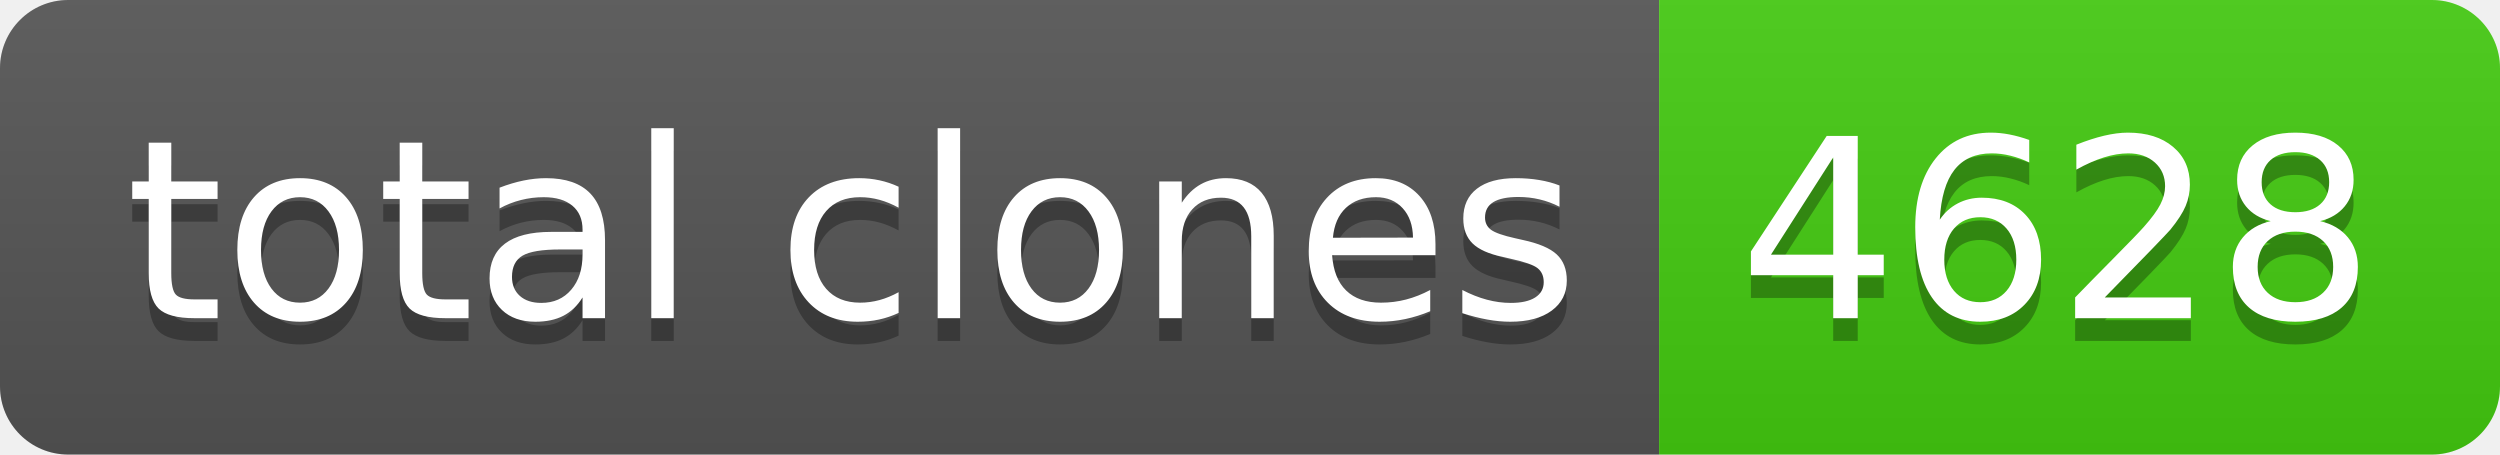
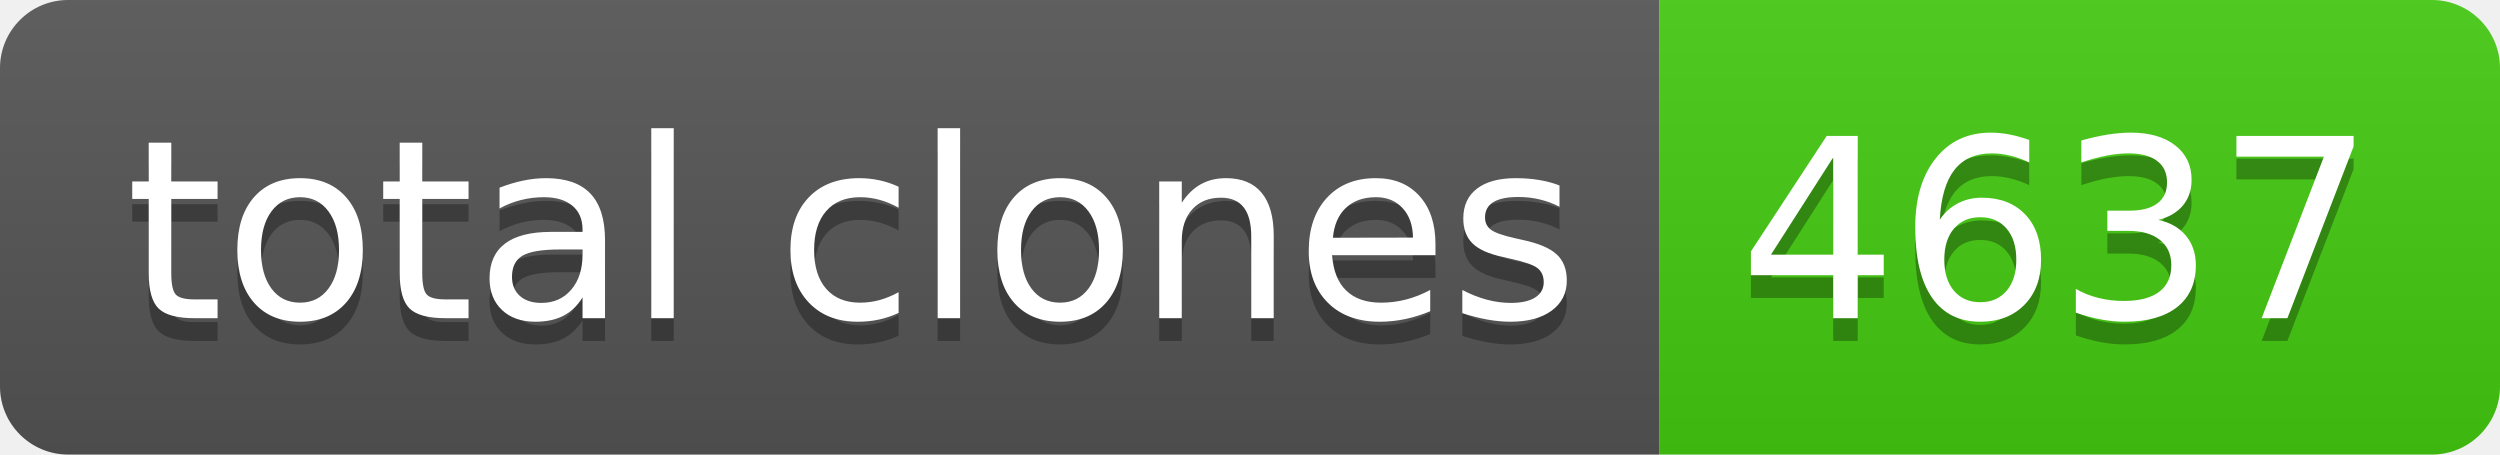
- <svg xmlns="http://www.w3.org/2000/svg" width="110" height="20" role="img" aria-label="total clones: 4628">
+ <svg xmlns="http://www.w3.org/2000/svg" width="110" height="20" role="img" aria-label="total clones: 4637">
  <linearGradient id="s" x2="0" y2="100%">
    <stop offset="0" stop-color="#bbb" stop-opacity=".1" />
    <stop offset="1" stop-opacity=".1" />
  </linearGradient>
  <clipPath id="r">
    <rect width="110" height="20" rx="3" fill="#fff" />
  </clipPath>
  <g clip-path="url(#r)">
    <rect width="73" height="20" fill="#555" />
    <rect x="73" width="37" height="20" fill="#4c1" />
    <rect width="110" height="20" fill="url(#s)" />
  </g>
  <g fill="#fff" text-anchor="middle" font-family="Verdana,Geneva,DejaVu Sans,sans-serif" text-rendering="geometricPrecision" font-size="110">
    <text aria-hidden="true" x="375" y="150" fill="#010101" fill-opacity=".3" transform="scale(.1)" textLength="630">total clones</text>
    <text x="375" y="140" transform="scale(.1)" fill="#fff" textLength="630">total clones</text>
-     <text aria-hidden="true" x="905" y="150" fill="#010101" fill-opacity=".3" transform="scale(.1)" textLength="270">4628</text>
-     <text x="905" y="140" transform="scale(.1)" fill="#fff" textLength="270">4628</text>
+     <text aria-hidden="true" x="905" y="150" fill="#010101" fill-opacity=".3" transform="scale(.1)" textLength="270">4637</text>
+     <text x="905" y="140" transform="scale(.1)" fill="#fff" textLength="270">4637</text>
  </g>
</svg>
